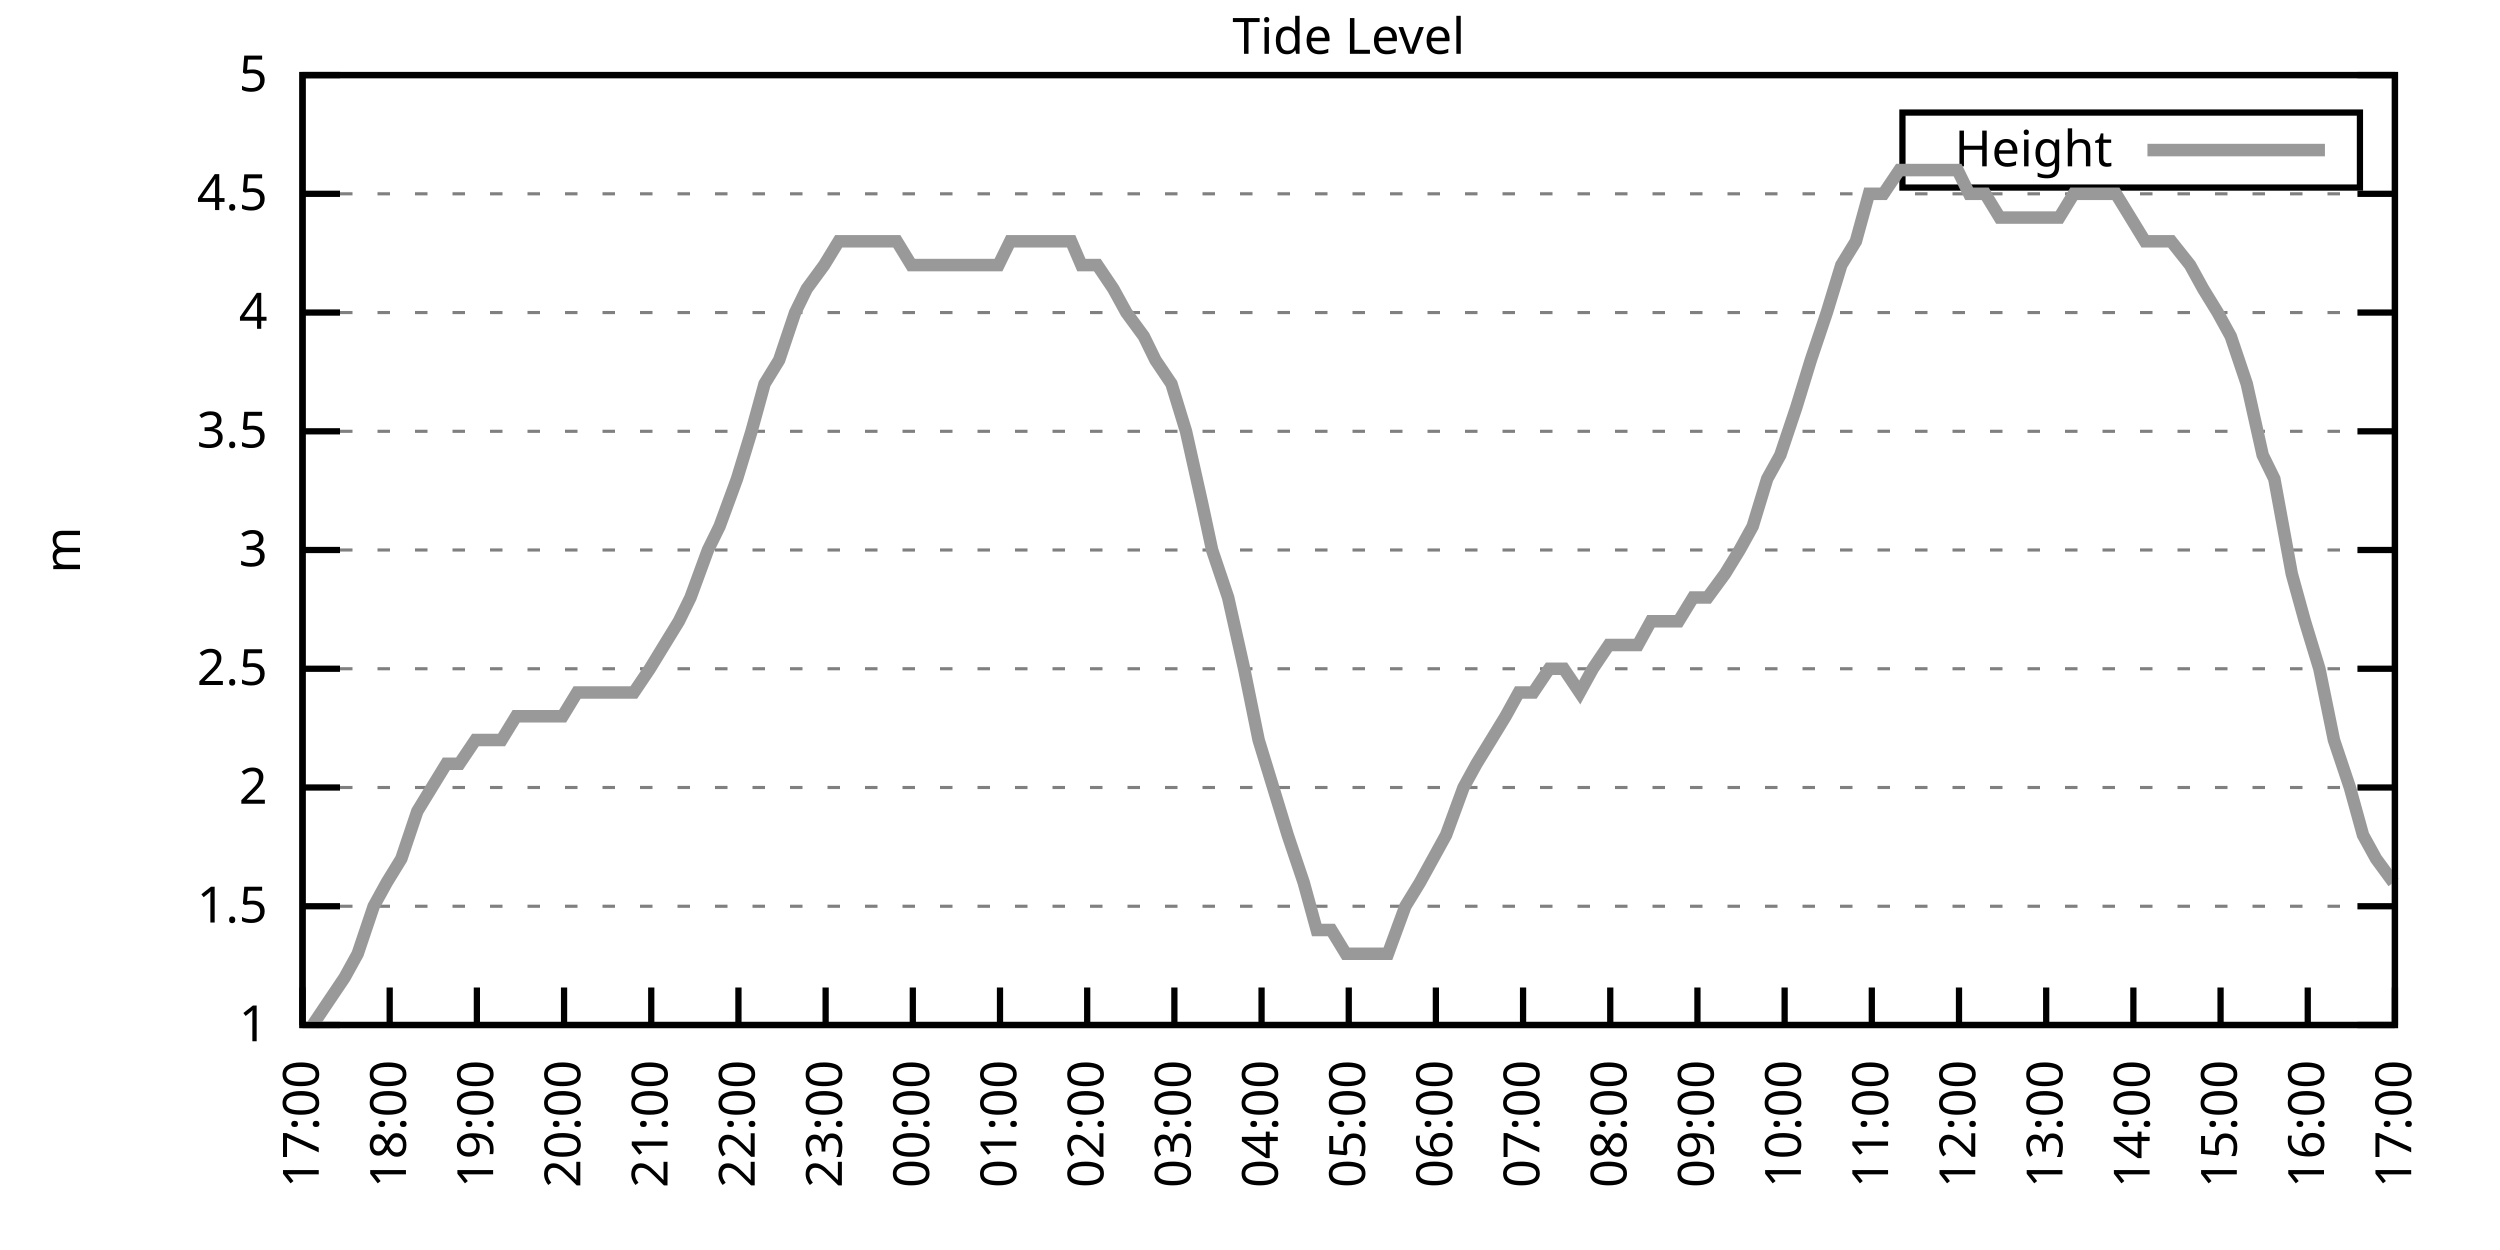
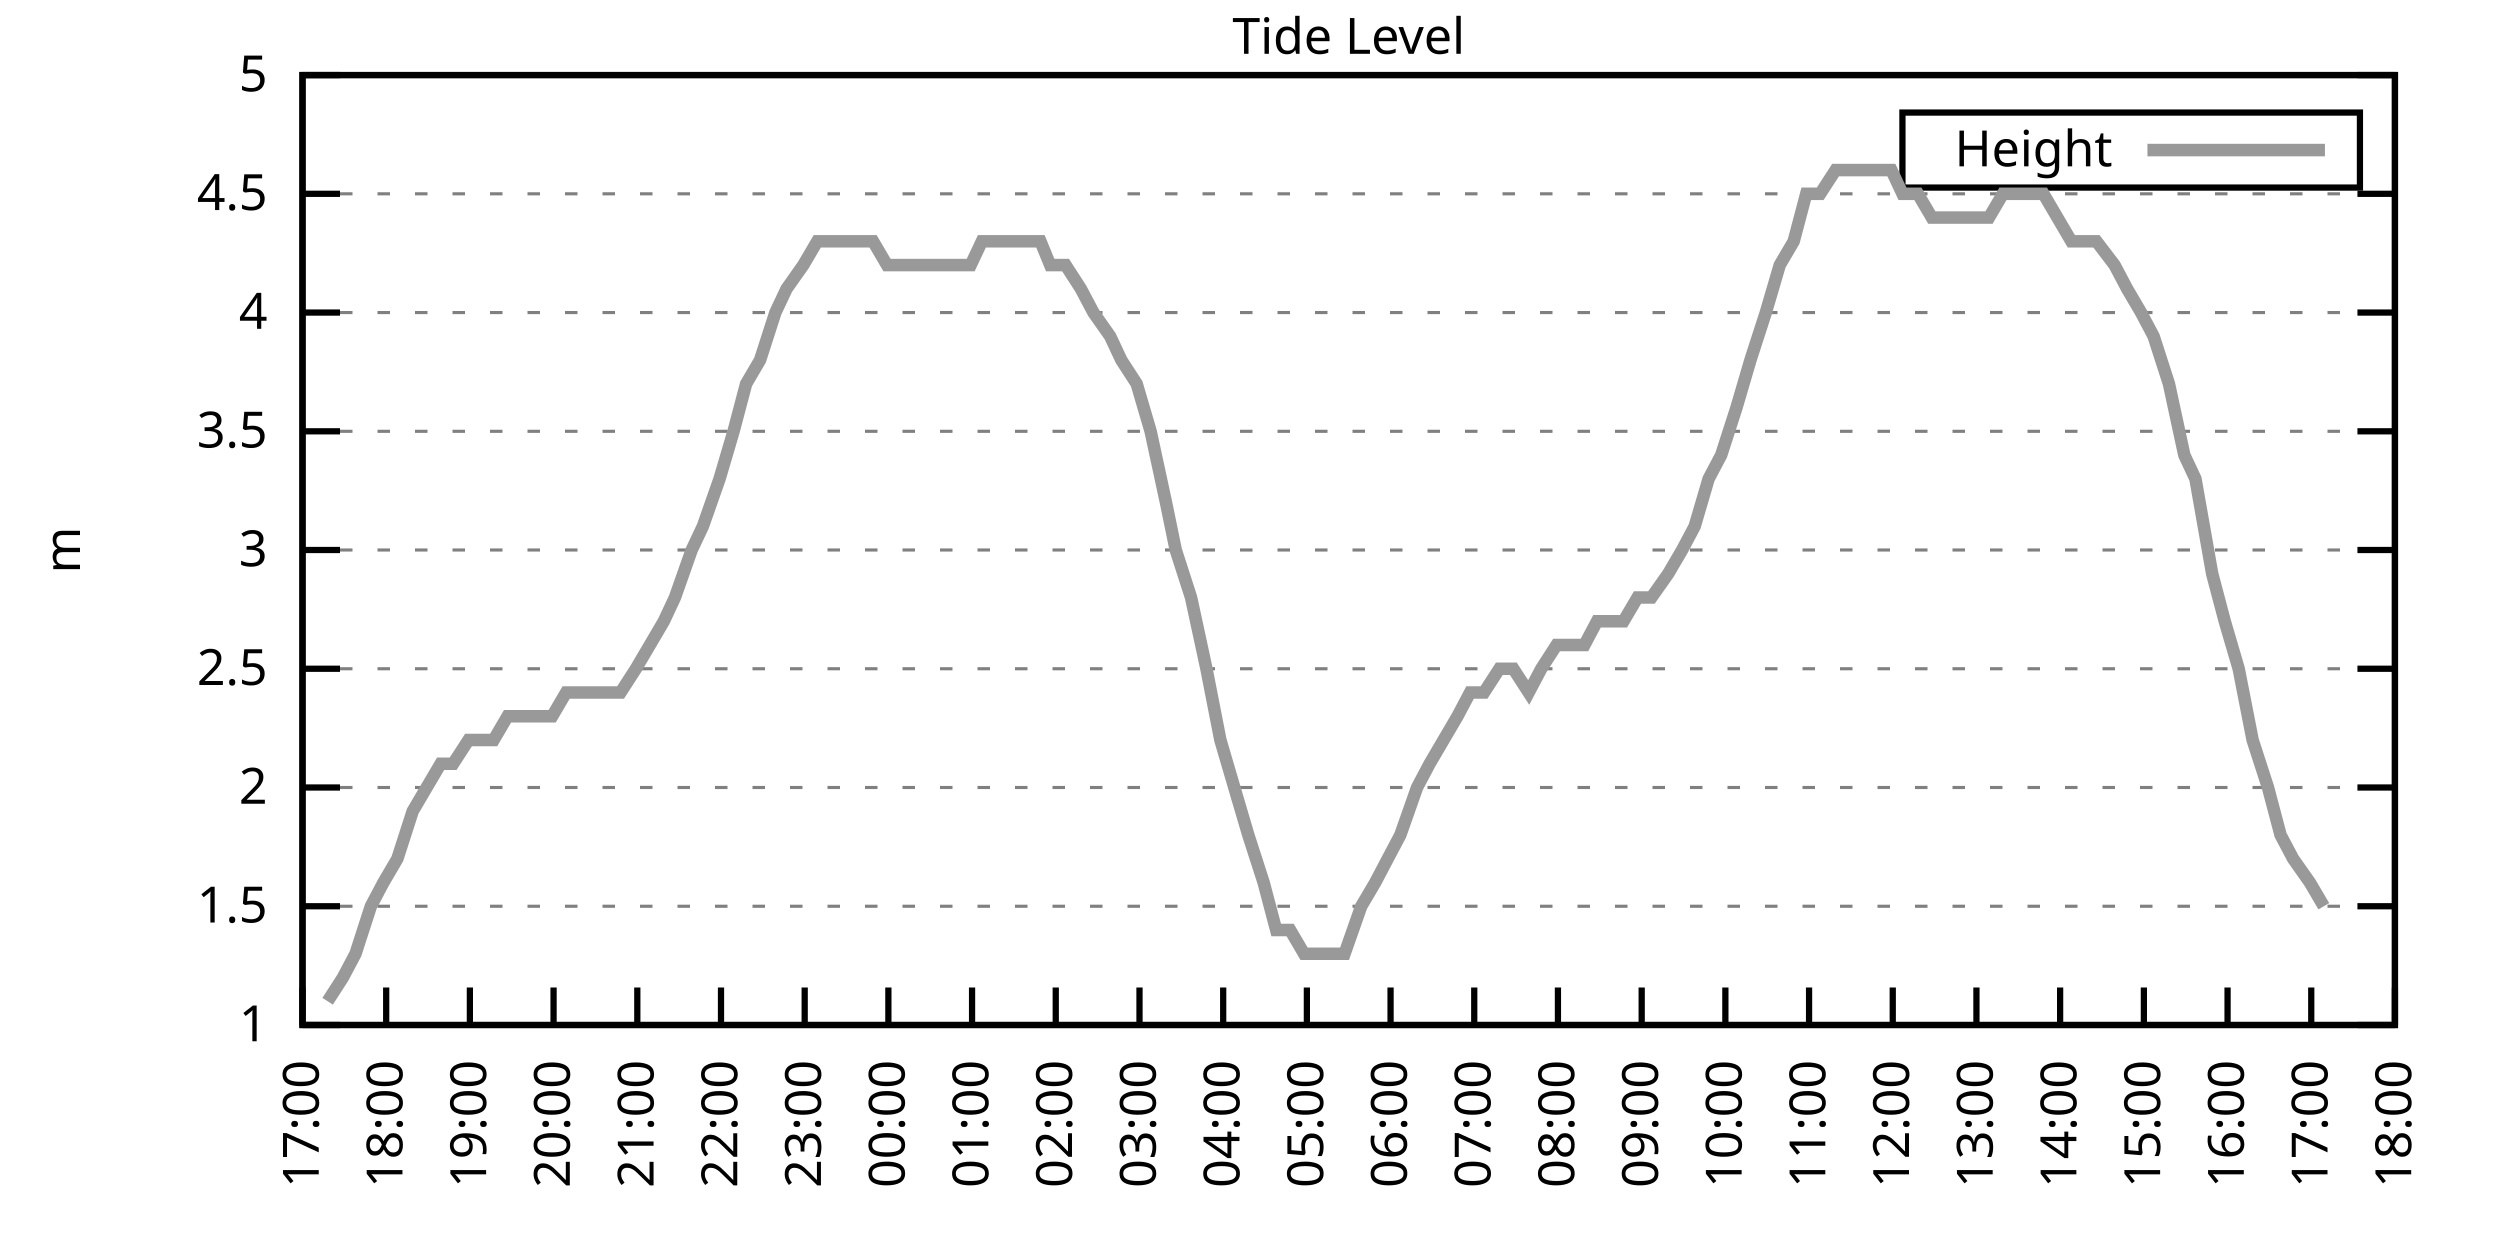
<svg xmlns="http://www.w3.org/2000/svg" xmlns:xlink="http://www.w3.org/1999/xlink" width="400" height="200" viewBox="0 0 400 200">
  <g id="gnuplot_canvas">
    <rect x="0" y="0" width="400" height="200" fill="none" />
    <defs>
      <circle id="gpDot" r="0.5" stroke-width="0.5" stroke="currentColor" />
      <path id="gpPt0" stroke-width="0.333" stroke="currentColor" d="M-1,0 h2 M0,-1 v2" />
      <path id="gpPt1" stroke-width="0.333" stroke="currentColor" d="M-1,-1 L1,1 M1,-1 L-1,1" />
      <path id="gpPt2" stroke-width="0.333" stroke="currentColor" d="M-1,0 L1,0 M0,-1 L0,1 M-1,-1 L1,1 M-1,1 L1,-1" />
      <rect id="gpPt3" stroke-width="0.333" stroke="currentColor" x="-1" y="-1" width="2" height="2" />
      <rect id="gpPt4" stroke-width="0.333" stroke="currentColor" fill="currentColor" x="-1" y="-1" width="2" height="2" />
      <circle id="gpPt5" stroke-width="0.333" stroke="currentColor" cx="0" cy="0" r="1" />
      <use xlink:href="#gpPt5" id="gpPt6" fill="currentColor" stroke="none" />
      <path id="gpPt7" stroke-width="0.333" stroke="currentColor" d="M0,-1.33 L-1.33,0.67 L1.33,0.67 z" />
      <use xlink:href="#gpPt7" id="gpPt8" fill="currentColor" stroke="none" />
      <use xlink:href="#gpPt7" id="gpPt9" stroke="currentColor" transform="rotate(180)" />
      <use xlink:href="#gpPt9" id="gpPt10" fill="currentColor" stroke="none" />
      <use xlink:href="#gpPt3" id="gpPt11" stroke="currentColor" transform="rotate(45)" />
      <use xlink:href="#gpPt11" id="gpPt12" fill="currentColor" stroke="none" />
      <path id="gpPt13" stroke-width="0.333" stroke="currentColor" d="M0,1.330 L1.265,0.411 L0.782,-1.067 L-0.782,-1.076 L-1.265,0.411 z" />
      <use xlink:href="#gpPt13" id="gpPt14" fill="currentColor" stroke="none" />
      <filter id="textbox" filterUnits="objectBoundingBox" x="0" y="0" height="1" width="1">
        <feFlood flood-color="white" flood-opacity="1" result="bgnd" />
        <feComposite in="SourceGraphic" in2="bgnd" operator="atop" />
      </filter>
      <filter id="greybox" filterUnits="objectBoundingBox" x="0" y="0" height="1" width="1">
        <feFlood flood-color="lightgrey" flood-opacity="1" result="grey" />
        <feComposite in="SourceGraphic" in2="grey" operator="atop" />
      </filter>
    </defs>
    <g fill="none" color="white" stroke="currentColor" stroke-width="1.00" stroke-linecap="butt" stroke-linejoin="miter">
</g>
    <g fill="none" color="black" stroke="currentColor" stroke-width="1.00" stroke-linecap="butt" stroke-linejoin="miter">
      <g stroke="none" shape-rendering="crispEdges">
        <polygon fill="rgb(255, 255, 255)" points="48.40,164.00 383.18,164.00 383.18,12.02 48.40,12.02 " />
      </g>
    </g>
    <g fill="none" color="black" stroke="currentColor" stroke-width="1.00" stroke-linecap="butt" stroke-linejoin="miter">
</g>
    <g fill="none" color="black" stroke="black" stroke-width="0.50" stroke-linecap="butt" stroke-linejoin="miter">
</g>
    <g fill="none" color="gray" stroke="currentColor" stroke-width="0.50" stroke-linecap="butt" stroke-linejoin="miter">
      <path stroke="gray" stroke-dasharray="2,4" class="gridline" d="M48.40,164.00 L383.19,164.00  " />
    </g>
    <g fill="none" color="gray" stroke="gray" stroke-width="1.00" stroke-linecap="butt" stroke-linejoin="miter">
</g>
    <g fill="none" color="black" stroke="currentColor" stroke-width="1.00" stroke-linecap="butt" stroke-linejoin="miter">
      <path stroke="black" d="M48.40,164.00 L54.40,164.00 M383.19,164.00 L377.19,164.00  " />
      <g transform="translate(42.80,166.60)" stroke="none" fill="black" font-family="Sans" font-size="8.00" text-anchor="end">
        <text>
          <tspan font-family="Sans"> 1</tspan>
        </text>
      </g>
    </g>
    <g fill="none" color="black" stroke="currentColor" stroke-width="1.00" stroke-linecap="butt" stroke-linejoin="miter">
</g>
    <g fill="none" color="black" stroke="black" stroke-width="0.50" stroke-linecap="butt" stroke-linejoin="miter">
</g>
    <g fill="none" color="gray" stroke="currentColor" stroke-width="0.50" stroke-linecap="butt" stroke-linejoin="miter">
      <path stroke="gray" stroke-dasharray="2,4" class="gridline" d="M48.40,145.00 L383.19,145.00  " />
    </g>
    <g fill="none" color="gray" stroke="gray" stroke-width="1.00" stroke-linecap="butt" stroke-linejoin="miter">
</g>
    <g fill="none" color="black" stroke="currentColor" stroke-width="1.00" stroke-linecap="butt" stroke-linejoin="miter">
      <path stroke="black" d="M48.40,145.00 L54.40,145.00 M383.19,145.00 L377.19,145.00  " />
      <g transform="translate(42.80,147.60)" stroke="none" fill="black" font-family="Sans" font-size="8.00" text-anchor="end">
        <text>
          <tspan font-family="Sans"> 1.5</tspan>
        </text>
      </g>
    </g>
    <g fill="none" color="black" stroke="currentColor" stroke-width="1.00" stroke-linecap="butt" stroke-linejoin="miter">
</g>
    <g fill="none" color="black" stroke="black" stroke-width="0.50" stroke-linecap="butt" stroke-linejoin="miter">
</g>
    <g fill="none" color="gray" stroke="currentColor" stroke-width="0.50" stroke-linecap="butt" stroke-linejoin="miter">
      <path stroke="gray" stroke-dasharray="2,4" class="gridline" d="M48.40,126.00 L383.19,126.00  " />
    </g>
    <g fill="none" color="gray" stroke="gray" stroke-width="1.00" stroke-linecap="butt" stroke-linejoin="miter">
</g>
    <g fill="none" color="black" stroke="currentColor" stroke-width="1.00" stroke-linecap="butt" stroke-linejoin="miter">
      <path stroke="black" d="M48.40,126.00 L54.40,126.00 M383.19,126.00 L377.19,126.00  " />
      <g transform="translate(42.80,128.60)" stroke="none" fill="black" font-family="Sans" font-size="8.00" text-anchor="end">
        <text>
          <tspan font-family="Sans"> 2</tspan>
        </text>
      </g>
    </g>
    <g fill="none" color="black" stroke="currentColor" stroke-width="1.00" stroke-linecap="butt" stroke-linejoin="miter">
</g>
    <g fill="none" color="black" stroke="black" stroke-width="0.50" stroke-linecap="butt" stroke-linejoin="miter">
</g>
    <g fill="none" color="gray" stroke="currentColor" stroke-width="0.50" stroke-linecap="butt" stroke-linejoin="miter">
      <path stroke="gray" stroke-dasharray="2,4" class="gridline" d="M48.40,107.00 L383.19,107.00  " />
    </g>
    <g fill="none" color="gray" stroke="gray" stroke-width="1.00" stroke-linecap="butt" stroke-linejoin="miter">
</g>
    <g fill="none" color="black" stroke="currentColor" stroke-width="1.00" stroke-linecap="butt" stroke-linejoin="miter">
      <path stroke="black" d="M48.40,107.00 L54.40,107.00 M383.19,107.00 L377.19,107.00  " />
      <g transform="translate(42.80,109.60)" stroke="none" fill="black" font-family="Sans" font-size="8.00" text-anchor="end">
        <text>
          <tspan font-family="Sans"> 2.5</tspan>
        </text>
      </g>
    </g>
    <g fill="none" color="black" stroke="currentColor" stroke-width="1.00" stroke-linecap="butt" stroke-linejoin="miter">
</g>
    <g fill="none" color="black" stroke="black" stroke-width="0.50" stroke-linecap="butt" stroke-linejoin="miter">
</g>
    <g fill="none" color="gray" stroke="currentColor" stroke-width="0.50" stroke-linecap="butt" stroke-linejoin="miter">
      <path stroke="gray" stroke-dasharray="2,4" class="gridline" d="M48.40,88.00 L383.19,88.00  " />
    </g>
    <g fill="none" color="gray" stroke="gray" stroke-width="1.00" stroke-linecap="butt" stroke-linejoin="miter">
</g>
    <g fill="none" color="black" stroke="currentColor" stroke-width="1.00" stroke-linecap="butt" stroke-linejoin="miter">
      <path stroke="black" d="M48.40,88.00 L54.40,88.00 M383.19,88.00 L377.19,88.00  " />
      <g transform="translate(42.80,90.60)" stroke="none" fill="black" font-family="Sans" font-size="8.00" text-anchor="end">
        <text>
          <tspan font-family="Sans"> 3</tspan>
        </text>
      </g>
    </g>
    <g fill="none" color="black" stroke="currentColor" stroke-width="1.00" stroke-linecap="butt" stroke-linejoin="miter">
</g>
    <g fill="none" color="black" stroke="black" stroke-width="0.50" stroke-linecap="butt" stroke-linejoin="miter">
</g>
    <g fill="none" color="gray" stroke="currentColor" stroke-width="0.50" stroke-linecap="butt" stroke-linejoin="miter">
      <path stroke="gray" stroke-dasharray="2,4" class="gridline" d="M48.40,69.01 L383.19,69.01  " />
    </g>
    <g fill="none" color="gray" stroke="gray" stroke-width="1.00" stroke-linecap="butt" stroke-linejoin="miter">
</g>
    <g fill="none" color="black" stroke="currentColor" stroke-width="1.00" stroke-linecap="butt" stroke-linejoin="miter">
      <path stroke="black" d="M48.40,69.01 L54.40,69.01 M383.19,69.01 L377.19,69.01  " />
      <g transform="translate(42.80,71.61)" stroke="none" fill="black" font-family="Sans" font-size="8.00" text-anchor="end">
        <text>
          <tspan font-family="Sans"> 3.5</tspan>
        </text>
      </g>
    </g>
    <g fill="none" color="black" stroke="currentColor" stroke-width="1.00" stroke-linecap="butt" stroke-linejoin="miter">
</g>
    <g fill="none" color="black" stroke="black" stroke-width="0.50" stroke-linecap="butt" stroke-linejoin="miter">
</g>
    <g fill="none" color="gray" stroke="currentColor" stroke-width="0.50" stroke-linecap="butt" stroke-linejoin="miter">
      <path stroke="gray" stroke-dasharray="2,4" class="gridline" d="M48.40,50.01 L383.19,50.01  " />
    </g>
    <g fill="none" color="gray" stroke="gray" stroke-width="1.00" stroke-linecap="butt" stroke-linejoin="miter">
</g>
    <g fill="none" color="black" stroke="currentColor" stroke-width="1.00" stroke-linecap="butt" stroke-linejoin="miter">
      <path stroke="black" d="M48.40,50.01 L54.40,50.01 M383.19,50.01 L377.19,50.01  " />
      <g transform="translate(42.80,52.61)" stroke="none" fill="black" font-family="Sans" font-size="8.00" text-anchor="end">
        <text>
          <tspan font-family="Sans"> 4</tspan>
        </text>
      </g>
    </g>
    <g fill="none" color="black" stroke="currentColor" stroke-width="1.00" stroke-linecap="butt" stroke-linejoin="miter">
</g>
    <g fill="none" color="black" stroke="black" stroke-width="0.50" stroke-linecap="butt" stroke-linejoin="miter">
</g>
    <g fill="none" color="gray" stroke="currentColor" stroke-width="0.50" stroke-linecap="butt" stroke-linejoin="miter">
      <path stroke="gray" stroke-dasharray="2,4" class="gridline" d="M48.40,31.01 L383.19,31.01  " />
    </g>
    <g fill="none" color="gray" stroke="gray" stroke-width="1.00" stroke-linecap="butt" stroke-linejoin="miter">
</g>
    <g fill="none" color="black" stroke="currentColor" stroke-width="1.00" stroke-linecap="butt" stroke-linejoin="miter">
      <path stroke="black" d="M48.40,31.01 L54.40,31.01 M383.19,31.01 L377.19,31.01  " />
      <g transform="translate(42.80,33.61)" stroke="none" fill="black" font-family="Sans" font-size="8.00" text-anchor="end">
        <text>
          <tspan font-family="Sans"> 4.5</tspan>
        </text>
      </g>
    </g>
    <g fill="none" color="black" stroke="currentColor" stroke-width="1.00" stroke-linecap="butt" stroke-linejoin="miter">
</g>
    <g fill="none" color="black" stroke="black" stroke-width="0.50" stroke-linecap="butt" stroke-linejoin="miter">
</g>
    <g fill="none" color="gray" stroke="currentColor" stroke-width="0.50" stroke-linecap="butt" stroke-linejoin="miter">
      <path stroke="gray" stroke-dasharray="2,4" class="gridline" d="M48.40,12.01 L383.19,12.01  " />
    </g>
    <g fill="none" color="gray" stroke="gray" stroke-width="1.00" stroke-linecap="butt" stroke-linejoin="miter">
</g>
    <g fill="none" color="black" stroke="currentColor" stroke-width="1.00" stroke-linecap="butt" stroke-linejoin="miter">
      <path stroke="black" d="M48.40,12.01 L54.40,12.01 M383.19,12.01 L377.19,12.01  " />
      <g transform="translate(42.80,14.61)" stroke="none" fill="black" font-family="Sans" font-size="8.00" text-anchor="end">
        <text>
          <tspan font-family="Sans"> 5</tspan>
        </text>
      </g>
    </g>
    <g fill="none" color="black" stroke="currentColor" stroke-width="1.00" stroke-linecap="butt" stroke-linejoin="miter">
      <path stroke="black" d="M48.40,164.00 L48.40,158.00  " />
      <g transform="translate(51.00,169.60) rotate(270.00)" stroke="none" fill="black" font-family="Sans" font-size="8.00" text-anchor="end">
        <text>
          <tspan font-family="Sans">17:00</tspan>
        </text>
      </g>
    </g>
    <g fill="none" color="black" stroke="currentColor" stroke-width="1.00" stroke-linecap="butt" stroke-linejoin="miter">
-       <path stroke="black" d="M62.35,164.00 L62.35,158.00  " />
-       <g transform="translate(64.95,169.60) rotate(270.00)" stroke="none" fill="black" font-family="Sans" font-size="8.00" text-anchor="end">
+       <path stroke="black" d="M61.79,164.00 L61.79,158.00  " />
+       <g transform="translate(64.39,169.60) rotate(270.00)" stroke="none" fill="black" font-family="Sans" font-size="8.00" text-anchor="end">
        <text>
          <tspan font-family="Sans">18:00</tspan>
        </text>
      </g>
    </g>
    <g fill="none" color="black" stroke="currentColor" stroke-width="1.00" stroke-linecap="butt" stroke-linejoin="miter">
-       <path stroke="black" d="M76.30,164.00 L76.30,158.00  " />
-       <g transform="translate(78.90,169.60) rotate(270.00)" stroke="none" fill="black" font-family="Sans" font-size="8.00" text-anchor="end">
+       <path stroke="black" d="M75.18,164.00 L75.18,158.00  " />
+       <g transform="translate(77.78,169.60) rotate(270.00)" stroke="none" fill="black" font-family="Sans" font-size="8.00" text-anchor="end">
        <text>
          <tspan font-family="Sans">19:00</tspan>
        </text>
      </g>
    </g>
    <g fill="none" color="black" stroke="currentColor" stroke-width="1.00" stroke-linecap="butt" stroke-linejoin="miter">
-       <path stroke="black" d="M90.25,164.00 L90.25,158.00  " />
-       <g transform="translate(92.85,169.60) rotate(270.00)" stroke="none" fill="black" font-family="Sans" font-size="8.00" text-anchor="end">
+       <path stroke="black" d="M88.57,164.00 L88.57,158.00  " />
+       <g transform="translate(91.17,169.60) rotate(270.00)" stroke="none" fill="black" font-family="Sans" font-size="8.00" text-anchor="end">
        <text>
          <tspan font-family="Sans">20:00</tspan>
        </text>
      </g>
    </g>
    <g fill="none" color="black" stroke="currentColor" stroke-width="1.00" stroke-linecap="butt" stroke-linejoin="miter">
-       <path stroke="black" d="M104.20,164.00 L104.20,158.00  " />
-       <g transform="translate(106.80,169.60) rotate(270.00)" stroke="none" fill="black" font-family="Sans" font-size="8.00" text-anchor="end">
+       <path stroke="black" d="M101.97,164.00 L101.97,158.00  " />
+       <g transform="translate(104.57,169.60) rotate(270.00)" stroke="none" fill="black" font-family="Sans" font-size="8.00" text-anchor="end">
        <text>
          <tspan font-family="Sans">21:00</tspan>
        </text>
      </g>
    </g>
    <g fill="none" color="black" stroke="currentColor" stroke-width="1.00" stroke-linecap="butt" stroke-linejoin="miter">
-       <path stroke="black" d="M118.15,164.00 L118.15,158.00  " />
-       <g transform="translate(120.75,169.60) rotate(270.00)" stroke="none" fill="black" font-family="Sans" font-size="8.00" text-anchor="end">
+       <path stroke="black" d="M115.36,164.00 L115.36,158.00  " />
+       <g transform="translate(117.96,169.60) rotate(270.00)" stroke="none" fill="black" font-family="Sans" font-size="8.00" text-anchor="end">
        <text>
          <tspan font-family="Sans">22:00</tspan>
        </text>
      </g>
    </g>
    <g fill="none" color="black" stroke="currentColor" stroke-width="1.00" stroke-linecap="butt" stroke-linejoin="miter">
-       <path stroke="black" d="M132.10,164.00 L132.10,158.00  " />
-       <g transform="translate(134.70,169.60) rotate(270.00)" stroke="none" fill="black" font-family="Sans" font-size="8.00" text-anchor="end">
+       <path stroke="black" d="M128.75,164.00 L128.75,158.00  " />
+       <g transform="translate(131.35,169.60) rotate(270.00)" stroke="none" fill="black" font-family="Sans" font-size="8.00" text-anchor="end">
        <text>
          <tspan font-family="Sans">23:00</tspan>
        </text>
      </g>
    </g>
    <g fill="none" color="black" stroke="currentColor" stroke-width="1.00" stroke-linecap="butt" stroke-linejoin="miter">
-       <path stroke="black" d="M146.05,164.00 L146.05,158.00  " />
-       <g transform="translate(148.65,169.60) rotate(270.00)" stroke="none" fill="black" font-family="Sans" font-size="8.00" text-anchor="end">
+       <path stroke="black" d="M142.14,164.00 L142.14,158.00  " />
+       <g transform="translate(144.74,169.60) rotate(270.00)" stroke="none" fill="black" font-family="Sans" font-size="8.00" text-anchor="end">
        <text>
          <tspan font-family="Sans">00:00</tspan>
        </text>
      </g>
    </g>
    <g fill="none" color="black" stroke="currentColor" stroke-width="1.00" stroke-linecap="butt" stroke-linejoin="miter">
-       <path stroke="black" d="M160.00,164.00 L160.00,158.00  " />
-       <g transform="translate(162.60,169.60) rotate(270.00)" stroke="none" fill="black" font-family="Sans" font-size="8.00" text-anchor="end">
+       <path stroke="black" d="M155.53,164.00 L155.53,158.00  " />
+       <g transform="translate(158.13,169.60) rotate(270.00)" stroke="none" fill="black" font-family="Sans" font-size="8.00" text-anchor="end">
        <text>
          <tspan font-family="Sans">01:00</tspan>
        </text>
      </g>
    </g>
    <g fill="none" color="black" stroke="currentColor" stroke-width="1.00" stroke-linecap="butt" stroke-linejoin="miter">
-       <path stroke="black" d="M173.95,164.00 L173.95,158.00  " />
-       <g transform="translate(176.55,169.60) rotate(270.00)" stroke="none" fill="black" font-family="Sans" font-size="8.00" text-anchor="end">
+       <path stroke="black" d="M168.92,164.00 L168.92,158.00  " />
+       <g transform="translate(171.52,169.60) rotate(270.00)" stroke="none" fill="black" font-family="Sans" font-size="8.00" text-anchor="end">
        <text>
          <tspan font-family="Sans">02:00</tspan>
        </text>
      </g>
    </g>
    <g fill="none" color="black" stroke="currentColor" stroke-width="1.00" stroke-linecap="butt" stroke-linejoin="miter">
-       <path stroke="black" d="M187.90,164.00 L187.90,158.00  " />
-       <g transform="translate(190.50,169.60) rotate(270.00)" stroke="none" fill="black" font-family="Sans" font-size="8.00" text-anchor="end">
+       <path stroke="black" d="M182.32,164.00 L182.32,158.00  " />
+       <g transform="translate(184.92,169.60) rotate(270.00)" stroke="none" fill="black" font-family="Sans" font-size="8.00" text-anchor="end">
        <text>
          <tspan font-family="Sans">03:00</tspan>
        </text>
      </g>
    </g>
    <g fill="none" color="black" stroke="currentColor" stroke-width="1.00" stroke-linecap="butt" stroke-linejoin="miter">
-       <path stroke="black" d="M201.85,164.00 L201.85,158.00  " />
-       <g transform="translate(204.45,169.60) rotate(270.00)" stroke="none" fill="black" font-family="Sans" font-size="8.00" text-anchor="end">
+       <path stroke="black" d="M195.71,164.00 L195.71,158.00  " />
+       <g transform="translate(198.31,169.60) rotate(270.00)" stroke="none" fill="black" font-family="Sans" font-size="8.00" text-anchor="end">
        <text>
          <tspan font-family="Sans">04:00</tspan>
        </text>
      </g>
    </g>
    <g fill="none" color="black" stroke="currentColor" stroke-width="1.00" stroke-linecap="butt" stroke-linejoin="miter">
-       <path stroke="black" d="M215.80,164.00 L215.80,158.00  " />
-       <g transform="translate(218.40,169.60) rotate(270.00)" stroke="none" fill="black" font-family="Sans" font-size="8.00" text-anchor="end">
+       <path stroke="black" d="M209.10,164.00 L209.10,158.00  " />
+       <g transform="translate(211.70,169.60) rotate(270.00)" stroke="none" fill="black" font-family="Sans" font-size="8.00" text-anchor="end">
        <text>
          <tspan font-family="Sans">05:00</tspan>
        </text>
      </g>
    </g>
    <g fill="none" color="black" stroke="currentColor" stroke-width="1.00" stroke-linecap="butt" stroke-linejoin="miter">
-       <path stroke="black" d="M229.74,164.00 L229.74,158.00  " />
-       <g transform="translate(232.34,169.60) rotate(270.00)" stroke="none" fill="black" font-family="Sans" font-size="8.00" text-anchor="end">
+       <path stroke="black" d="M222.49,164.00 L222.49,158.00  " />
+       <g transform="translate(225.09,169.60) rotate(270.00)" stroke="none" fill="black" font-family="Sans" font-size="8.00" text-anchor="end">
        <text>
          <tspan font-family="Sans">06:00</tspan>
        </text>
      </g>
    </g>
    <g fill="none" color="black" stroke="currentColor" stroke-width="1.00" stroke-linecap="butt" stroke-linejoin="miter">
-       <path stroke="black" d="M243.69,164.00 L243.69,158.00  " />
-       <g transform="translate(246.29,169.60) rotate(270.00)" stroke="none" fill="black" font-family="Sans" font-size="8.00" text-anchor="end">
+       <path stroke="black" d="M235.88,164.00 L235.88,158.00  " />
+       <g transform="translate(238.48,169.60) rotate(270.00)" stroke="none" fill="black" font-family="Sans" font-size="8.00" text-anchor="end">
        <text>
          <tspan font-family="Sans">07:00</tspan>
        </text>
      </g>
    </g>
    <g fill="none" color="black" stroke="currentColor" stroke-width="1.00" stroke-linecap="butt" stroke-linejoin="miter">
-       <path stroke="black" d="M257.64,164.00 L257.64,158.00  " />
-       <g transform="translate(260.24,169.60) rotate(270.00)" stroke="none" fill="black" font-family="Sans" font-size="8.00" text-anchor="end">
+       <path stroke="black" d="M249.27,164.00 L249.27,158.00  " />
+       <g transform="translate(251.87,169.60) rotate(270.00)" stroke="none" fill="black" font-family="Sans" font-size="8.00" text-anchor="end">
        <text>
          <tspan font-family="Sans">08:00</tspan>
        </text>
      </g>
    </g>
    <g fill="none" color="black" stroke="currentColor" stroke-width="1.00" stroke-linecap="butt" stroke-linejoin="miter">
-       <path stroke="black" d="M271.59,164.00 L271.59,158.00  " />
-       <g transform="translate(274.19,169.60) rotate(270.00)" stroke="none" fill="black" font-family="Sans" font-size="8.00" text-anchor="end">
+       <path stroke="black" d="M262.67,164.00 L262.67,158.00  " />
+       <g transform="translate(265.27,169.60) rotate(270.00)" stroke="none" fill="black" font-family="Sans" font-size="8.00" text-anchor="end">
        <text>
          <tspan font-family="Sans">09:00</tspan>
        </text>
      </g>
    </g>
    <g fill="none" color="black" stroke="currentColor" stroke-width="1.00" stroke-linecap="butt" stroke-linejoin="miter">
-       <path stroke="black" d="M285.54,164.00 L285.54,158.00  " />
-       <g transform="translate(288.14,169.60) rotate(270.00)" stroke="none" fill="black" font-family="Sans" font-size="8.00" text-anchor="end">
+       <path stroke="black" d="M276.06,164.00 L276.06,158.00  " />
+       <g transform="translate(278.66,169.60) rotate(270.00)" stroke="none" fill="black" font-family="Sans" font-size="8.00" text-anchor="end">
        <text>
          <tspan font-family="Sans">10:00</tspan>
        </text>
      </g>
    </g>
    <g fill="none" color="black" stroke="currentColor" stroke-width="1.00" stroke-linecap="butt" stroke-linejoin="miter">
-       <path stroke="black" d="M299.49,164.00 L299.49,158.00  " />
-       <g transform="translate(302.09,169.60) rotate(270.00)" stroke="none" fill="black" font-family="Sans" font-size="8.00" text-anchor="end">
+       <path stroke="black" d="M289.45,164.00 L289.45,158.00  " />
+       <g transform="translate(292.05,169.60) rotate(270.00)" stroke="none" fill="black" font-family="Sans" font-size="8.00" text-anchor="end">
        <text>
          <tspan font-family="Sans">11:00</tspan>
        </text>
      </g>
    </g>
    <g fill="none" color="black" stroke="currentColor" stroke-width="1.00" stroke-linecap="butt" stroke-linejoin="miter">
-       <path stroke="black" d="M313.44,164.00 L313.44,158.00  " />
-       <g transform="translate(316.04,169.60) rotate(270.00)" stroke="none" fill="black" font-family="Sans" font-size="8.00" text-anchor="end">
+       <path stroke="black" d="M302.84,164.00 L302.84,158.00  " />
+       <g transform="translate(305.44,169.60) rotate(270.00)" stroke="none" fill="black" font-family="Sans" font-size="8.00" text-anchor="end">
        <text>
          <tspan font-family="Sans">12:00</tspan>
        </text>
      </g>
    </g>
    <g fill="none" color="black" stroke="currentColor" stroke-width="1.00" stroke-linecap="butt" stroke-linejoin="miter">
-       <path stroke="black" d="M327.39,164.00 L327.39,158.00  " />
-       <g transform="translate(329.99,169.60) rotate(270.00)" stroke="none" fill="black" font-family="Sans" font-size="8.00" text-anchor="end">
+       <path stroke="black" d="M316.23,164.00 L316.23,158.00  " />
+       <g transform="translate(318.83,169.60) rotate(270.00)" stroke="none" fill="black" font-family="Sans" font-size="8.00" text-anchor="end">
        <text>
          <tspan font-family="Sans">13:00</tspan>
        </text>
      </g>
    </g>
    <g fill="none" color="black" stroke="currentColor" stroke-width="1.00" stroke-linecap="butt" stroke-linejoin="miter">
-       <path stroke="black" d="M341.34,164.00 L341.34,158.00  " />
-       <g transform="translate(343.94,169.60) rotate(270.00)" stroke="none" fill="black" font-family="Sans" font-size="8.00" text-anchor="end">
+       <path stroke="black" d="M329.62,164.00 L329.62,158.00  " />
+       <g transform="translate(332.22,169.60) rotate(270.00)" stroke="none" fill="black" font-family="Sans" font-size="8.00" text-anchor="end">
        <text>
          <tspan font-family="Sans">14:00</tspan>
        </text>
      </g>
    </g>
    <g fill="none" color="black" stroke="currentColor" stroke-width="1.00" stroke-linecap="butt" stroke-linejoin="miter">
-       <path stroke="black" d="M355.29,164.00 L355.29,158.00  " />
-       <g transform="translate(357.89,169.60) rotate(270.00)" stroke="none" fill="black" font-family="Sans" font-size="8.00" text-anchor="end">
+       <path stroke="black" d="M343.02,164.00 L343.02,158.00  " />
+       <g transform="translate(345.62,169.60) rotate(270.00)" stroke="none" fill="black" font-family="Sans" font-size="8.00" text-anchor="end">
        <text>
          <tspan font-family="Sans">15:00</tspan>
        </text>
      </g>
    </g>
    <g fill="none" color="black" stroke="currentColor" stroke-width="1.00" stroke-linecap="butt" stroke-linejoin="miter">
-       <path stroke="black" d="M369.24,164.00 L369.24,158.00  " />
-       <g transform="translate(371.84,169.60) rotate(270.00)" stroke="none" fill="black" font-family="Sans" font-size="8.00" text-anchor="end">
+       <path stroke="black" d="M356.41,164.00 L356.41,158.00  " />
+       <g transform="translate(359.01,169.60) rotate(270.00)" stroke="none" fill="black" font-family="Sans" font-size="8.00" text-anchor="end">
        <text>
          <tspan font-family="Sans">16:00</tspan>
+         </text>
+       </g>
+     </g>
+     <g fill="none" color="black" stroke="currentColor" stroke-width="1.00" stroke-linecap="butt" stroke-linejoin="miter">
+       <path stroke="black" d="M369.80,164.00 L369.80,158.00  " />
+       <g transform="translate(372.40,169.60) rotate(270.00)" stroke="none" fill="black" font-family="Sans" font-size="8.00" text-anchor="end">
+         <text>
+           <tspan font-family="Sans">17:00</tspan>
        </text>
      </g>
    </g>
    <g fill="none" color="black" stroke="currentColor" stroke-width="1.00" stroke-linecap="butt" stroke-linejoin="miter">
      <path stroke="black" d="M383.19,164.00 L383.19,158.00  " />
      <g transform="translate(385.79,169.60) rotate(270.00)" stroke="none" fill="black" font-family="Sans" font-size="8.00" text-anchor="end">
        <text>
-           <tspan font-family="Sans">17:00</tspan>
+           <tspan font-family="Sans">18:00</tspan>
        </text>
      </g>
    </g>
    <g fill="none" color="black" stroke="currentColor" stroke-width="1.00" stroke-linecap="butt" stroke-linejoin="miter">
</g>
    <g fill="none" color="black" stroke="currentColor" stroke-width="1.00" stroke-linecap="butt" stroke-linejoin="miter">
      <path stroke="black" d="M48.40,12.01 L48.40,164.00 L383.19,164.00 L383.19,12.01 L48.40,12.01 Z  " />
    </g>
    <g fill="none" color="black" stroke="currentColor" stroke-width="1.00" stroke-linecap="butt" stroke-linejoin="miter">
</g>
    <g fill="none" color="black" stroke="currentColor" stroke-width="1.00" stroke-linecap="butt" stroke-linejoin="miter">
      <path stroke="black" d="M304.39,30.01 L304.39,18.01 L377.59,18.01 L377.59,30.01 L304.39,30.01 Z  " />
    </g>
    <g id="Tide_level_plot_1">
      <g fill="none" color="white" stroke="black" stroke-width="2.00" stroke-linecap="butt" stroke-linejoin="miter">
</g>
      <g fill="none" color="black" stroke="currentColor" stroke-width="2.00" stroke-linecap="butt" stroke-linejoin="miter">
        <g transform="translate(337.99,26.61)" stroke="none" fill="black" font-family="Sans" font-size="8.00" text-anchor="end">
          <text>
            <tspan font-family="Sans">Height</tspan>
          </text>
        </g>
      </g>
      <g fill="none" color="black" stroke="currentColor" stroke-width="2.00" stroke-linecap="butt" stroke-linejoin="miter">
-         <path stroke="rgb(153, 153, 153)" d="M343.59,24.01 L371.99,24.01 M50.03,164.00 L52.58,160.20 L55.14,156.40 L57.23,152.60 L59.79,145.00 L61.88,141.20   L64.21,137.40 L66.77,129.80 L69.09,126.00 L71.42,122.20 L73.51,122.20 L76.07,118.40 L78.16,118.40 L80.25,118.40   L82.58,114.60 L85.37,114.60 L87.46,114.60 L90.02,114.60 L92.34,110.80 L94.67,110.80 L96.53,110.80 L99.32,110.80   L101.41,110.80 L103.97,107.00 L106.29,103.20 L108.62,99.40 L110.48,95.60 L113.27,88.00 L115.13,84.21 L117.92,76.61   L120.24,69.01 L122.33,61.41 L124.66,57.61 L127.22,50.01 L129.08,46.21 L131.87,42.41 L134.19,38.61 L136.28,38.61   L138.84,38.61 L140.93,38.61 L143.49,38.61 L145.81,42.41 L147.91,42.41 L150.23,42.41 L152.79,42.41 L155.11,42.41   L157.44,42.41 L159.76,42.41 L161.62,38.61 L164.41,38.61 L166.74,38.61 L168.60,38.61 L171.39,38.61 L173.02,42.41   L175.57,42.41 L178.13,46.21 L180.22,50.01 L183.01,53.81 L184.87,57.61 L187.43,61.41 L189.76,69.01 L192.31,80.41   L193.94,88.00 L196.50,95.60 L199.06,107.00 L201.38,118.40 L203.71,126.00 L206.03,133.60 L208.59,141.20 L210.68,148.80   L213.01,148.80 L215.33,152.60 L217.65,152.60 L222.07,152.60 L224.86,145.00 L227.19,141.20 L229.28,137.40 L231.37,133.60   L234.16,126.00 L236.25,122.20 L238.58,118.40 L240.90,114.60 L243.00,110.80 L245.32,110.80 L247.88,107.00 L250.20,107.00   L252.76,110.80 L254.85,107.00 L257.41,103.20 L259.74,103.20 L262.06,103.20 L264.15,99.40 L266.48,99.40 L268.57,99.40   L270.90,95.60 L273.22,95.60 L276.01,91.80 L278.34,88.00 L280.43,84.21 L282.75,76.61 L284.85,72.81 L287.40,65.21   L289.73,57.61 L292.29,50.01 L294.61,42.41 L296.94,38.61 L299.03,31.01 L301.35,31.01 L303.91,27.21 L306.23,27.21   L308.09,27.21 L310.88,27.21 L313.21,27.21 L315.07,31.01 L317.63,31.01 L319.95,34.81 L322.28,34.81 L324.37,34.81   L326.69,34.81 L329.48,34.81 L331.81,31.01 L334.13,31.01 L336.46,31.01 L338.55,31.01 L340.88,34.81 L343.20,38.61   L345.76,38.61 L347.39,38.61 L350.41,42.41 L352.50,46.21 L354.83,50.01 L356.92,53.81 L359.48,61.41 L362.03,72.81   L363.89,76.61 L366.68,91.80 L368.78,99.40 L371.10,107.00 L373.43,118.40 L375.98,126.00 L378.08,133.60 L380.17,137.40   L382.96,141.20  " />
+         <path stroke="rgb(153, 153, 153)" d="M343.59,24.01 L371.99,24.01 M52.42,160.20 L54.87,156.40 L56.88,152.60 L59.34,145.00 L61.35,141.20 L63.58,137.40   L66.03,129.80 L68.26,126.00 L70.50,122.20 L72.50,122.20 L74.96,118.40 L76.97,118.40 L78.98,118.40 L81.21,114.60   L83.89,114.60 L85.90,114.60 L88.35,114.60 L90.58,110.80 L92.82,110.80 L94.60,110.80 L97.28,110.80 L99.29,110.80   L101.74,107.00 L103.98,103.20 L106.21,99.40 L107.99,95.60 L110.67,88.00 L112.46,84.21 L115.13,76.61 L117.37,69.01   L119.38,61.41 L121.61,57.61 L124.06,50.01 L125.85,46.21 L128.53,42.41 L130.76,38.61 L132.77,38.61 L135.22,38.61   L137.23,38.61 L139.69,38.61 L141.92,42.41 L143.93,42.41 L146.16,42.41 L148.61,42.41 L150.85,42.41 L153.08,42.41   L155.31,42.41 L157.10,38.61 L159.77,38.61 L162.01,38.61 L163.79,38.61 L166.47,38.61 L168.03,42.41 L170.49,42.41   L172.94,46.21 L174.95,50.01 L177.63,53.81 L179.41,57.61 L181.87,61.41 L184.10,69.01 L186.56,80.41 L188.12,88.00   L190.57,95.60 L193.03,107.00 L195.26,118.40 L197.49,126.00 L199.73,133.60 L202.18,141.20 L204.19,148.80 L206.42,148.80   L208.65,152.60 L210.88,152.60 L215.13,152.60 L217.80,145.00 L220.04,141.20 L222.04,137.40 L224.05,133.60 L226.73,126.00   L228.74,122.20 L230.97,118.40 L233.20,114.60 L235.21,110.80 L237.44,110.80 L239.90,107.00 L242.13,107.00 L244.59,110.80   L246.60,107.00 L249.05,103.20 L251.28,103.20 L253.51,103.20 L255.52,99.40 L257.76,99.40 L259.76,99.40 L262.00,95.60   L264.23,95.60 L266.91,91.80 L269.14,88.00 L271.15,84.21 L273.38,76.61 L275.39,72.81 L277.84,65.21 L280.07,57.61   L282.53,50.01 L284.76,42.41 L286.99,38.61 L289.00,31.01 L291.23,31.01 L293.69,27.21 L295.92,27.21 L297.71,27.21   L300.39,27.21 L302.62,27.21 L304.40,31.01 L306.86,31.01 L309.09,34.81 L311.32,34.81 L313.33,34.81 L315.56,34.81   L318.24,34.81 L320.47,31.01 L322.70,31.01 L324.94,31.01 L326.95,31.01 L329.18,34.81 L331.41,38.61 L333.86,38.61   L335.43,38.61 L338.33,42.41 L340.34,46.21 L342.57,50.01 L344.58,53.81 L347.03,61.41 L349.49,72.81 L351.27,76.61   L353.95,91.80 L355.96,99.40 L358.19,107.00 L360.42,118.40 L362.88,126.00 L364.89,133.60 L366.90,137.40 L369.58,141.20   L371.81,145.00  " />
      </g>
    </g>
    <g fill="none" color="black" stroke="currentColor" stroke-width="2.00" stroke-linecap="butt" stroke-linejoin="miter">
</g>
    <g fill="none" color="black" stroke="black" stroke-width="1.00" stroke-linecap="butt" stroke-linejoin="miter">
</g>
    <g fill="none" color="black" stroke="currentColor" stroke-width="1.00" stroke-linecap="butt" stroke-linejoin="miter">
      <path stroke="black" d="M48.40,12.01 L48.40,164.00 L383.19,164.00 L383.19,12.01 L48.40,12.01 Z  " />
      <g transform="translate(12.80,88.01) rotate(270.00)" stroke="none" fill="black" font-family="Sans" font-size="8.00" text-anchor="middle">
        <text>
          <tspan font-family="Sans">m</tspan>
        </text>
      </g>
    </g>
    <g fill="none" color="black" stroke="currentColor" stroke-width="1.00" stroke-linecap="butt" stroke-linejoin="miter">
</g>
    <g fill="none" color="black" stroke="currentColor" stroke-width="1.00" stroke-linecap="butt" stroke-linejoin="miter">
      <g transform="translate(215.79,8.61)" stroke="none" fill="black" font-family="Sans" font-size="8.00" text-anchor="middle">
        <text>
          <tspan font-family="Sans">Tide Level</tspan>
        </text>
      </g>
    </g>
    <g fill="none" color="black" stroke="currentColor" stroke-width="1.00" stroke-linecap="butt" stroke-linejoin="miter">
</g>
  </g>
</svg>
